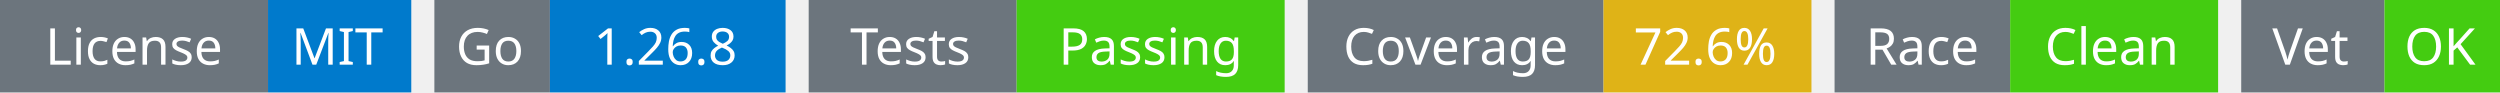
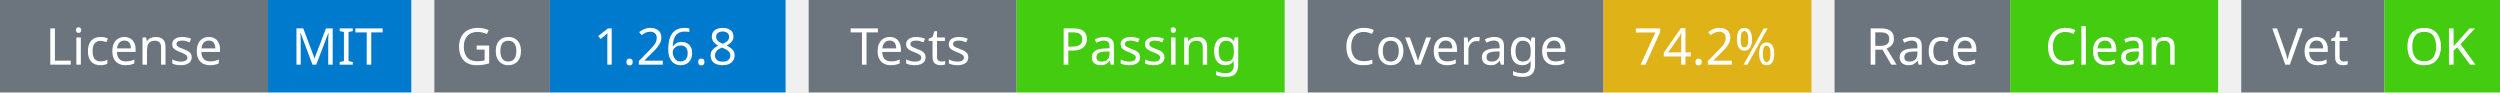
<svg xmlns="http://www.w3.org/2000/svg" width="541" height="20" viewBox="0 0 541 20">
  <g transform="translate(0, 0)">
    <rect x="0" y="0" width="58" height="20" fill="#6c757d" />
    <rect x="58" y="0" width="31" height="20" fill="#007acc" />
    <text x="29" y="14" text-anchor="middle" font-family="sans-serif" font-size="11" fill="white">License</text>
    <text x="73" y="14" text-anchor="middle" font-family="sans-serif" font-size="11" fill="white">MIT</text>
  </g>
  <g transform="translate(94, 0)">
    <rect x="0" y="0" width="25" height="20" fill="#6c757d" />
    <rect x="25" y="0" width="51" height="20" fill="#007acc" />
    <text x="12" y="14" text-anchor="middle" font-family="sans-serif" font-size="11" fill="white">Go</text>
    <text x="50" y="14" text-anchor="middle" font-family="sans-serif" font-size="11" fill="white">1.26.8</text>
  </g>
  <g transform="translate(175, 0)">
    <rect x="0" y="0" width="45" height="20" fill="#6c757d" />
    <rect x="45" y="0" width="58" height="20" fill="#4c1" />
    <text x="22" y="14" text-anchor="middle" font-family="sans-serif" font-size="11" fill="white">Tests</text>
    <text x="74" y="14" text-anchor="middle" font-family="sans-serif" font-size="11" fill="white">Passing</text>
  </g>
  <g transform="translate(283, 0)">
    <rect x="0" y="0" width="64" height="20" fill="#6c757d" />
    <rect x="64" y="0" width="45" height="20" fill="#dfb317" />
    <text x="32" y="14" text-anchor="middle" font-family="sans-serif" font-size="11" fill="white">Coverage</text>
-     <text x="86" y="14" text-anchor="middle" font-family="sans-serif" font-size="11" fill="white">72.6%</text>
+     <text x="86" y="14" text-anchor="middle" font-family="sans-serif" font-size="11" fill="white">74.2%</text>
  </g>
  <g transform="translate(397, 0)">
    <rect x="0" y="0" width="38" height="20" fill="#6c757d" />
    <rect x="38" y="0" width="45" height="20" fill="#4c1" />
    <text x="19" y="14" text-anchor="middle" font-family="sans-serif" font-size="11" fill="white">Race</text>
    <text x="60" y="14" text-anchor="middle" font-family="sans-serif" font-size="11" fill="white">Clean</text>
  </g>
  <g transform="translate(485, 0)">
    <rect x="0" y="0" width="31" height="20" fill="#6c757d" />
    <rect x="31" y="0" width="25" height="20" fill="#4c1" />
    <text x="15" y="14" text-anchor="middle" font-family="sans-serif" font-size="11" fill="white">Vet</text>
    <text x="43" y="14" text-anchor="middle" font-family="sans-serif" font-size="11" fill="white">OK</text>
  </g>
</svg>
